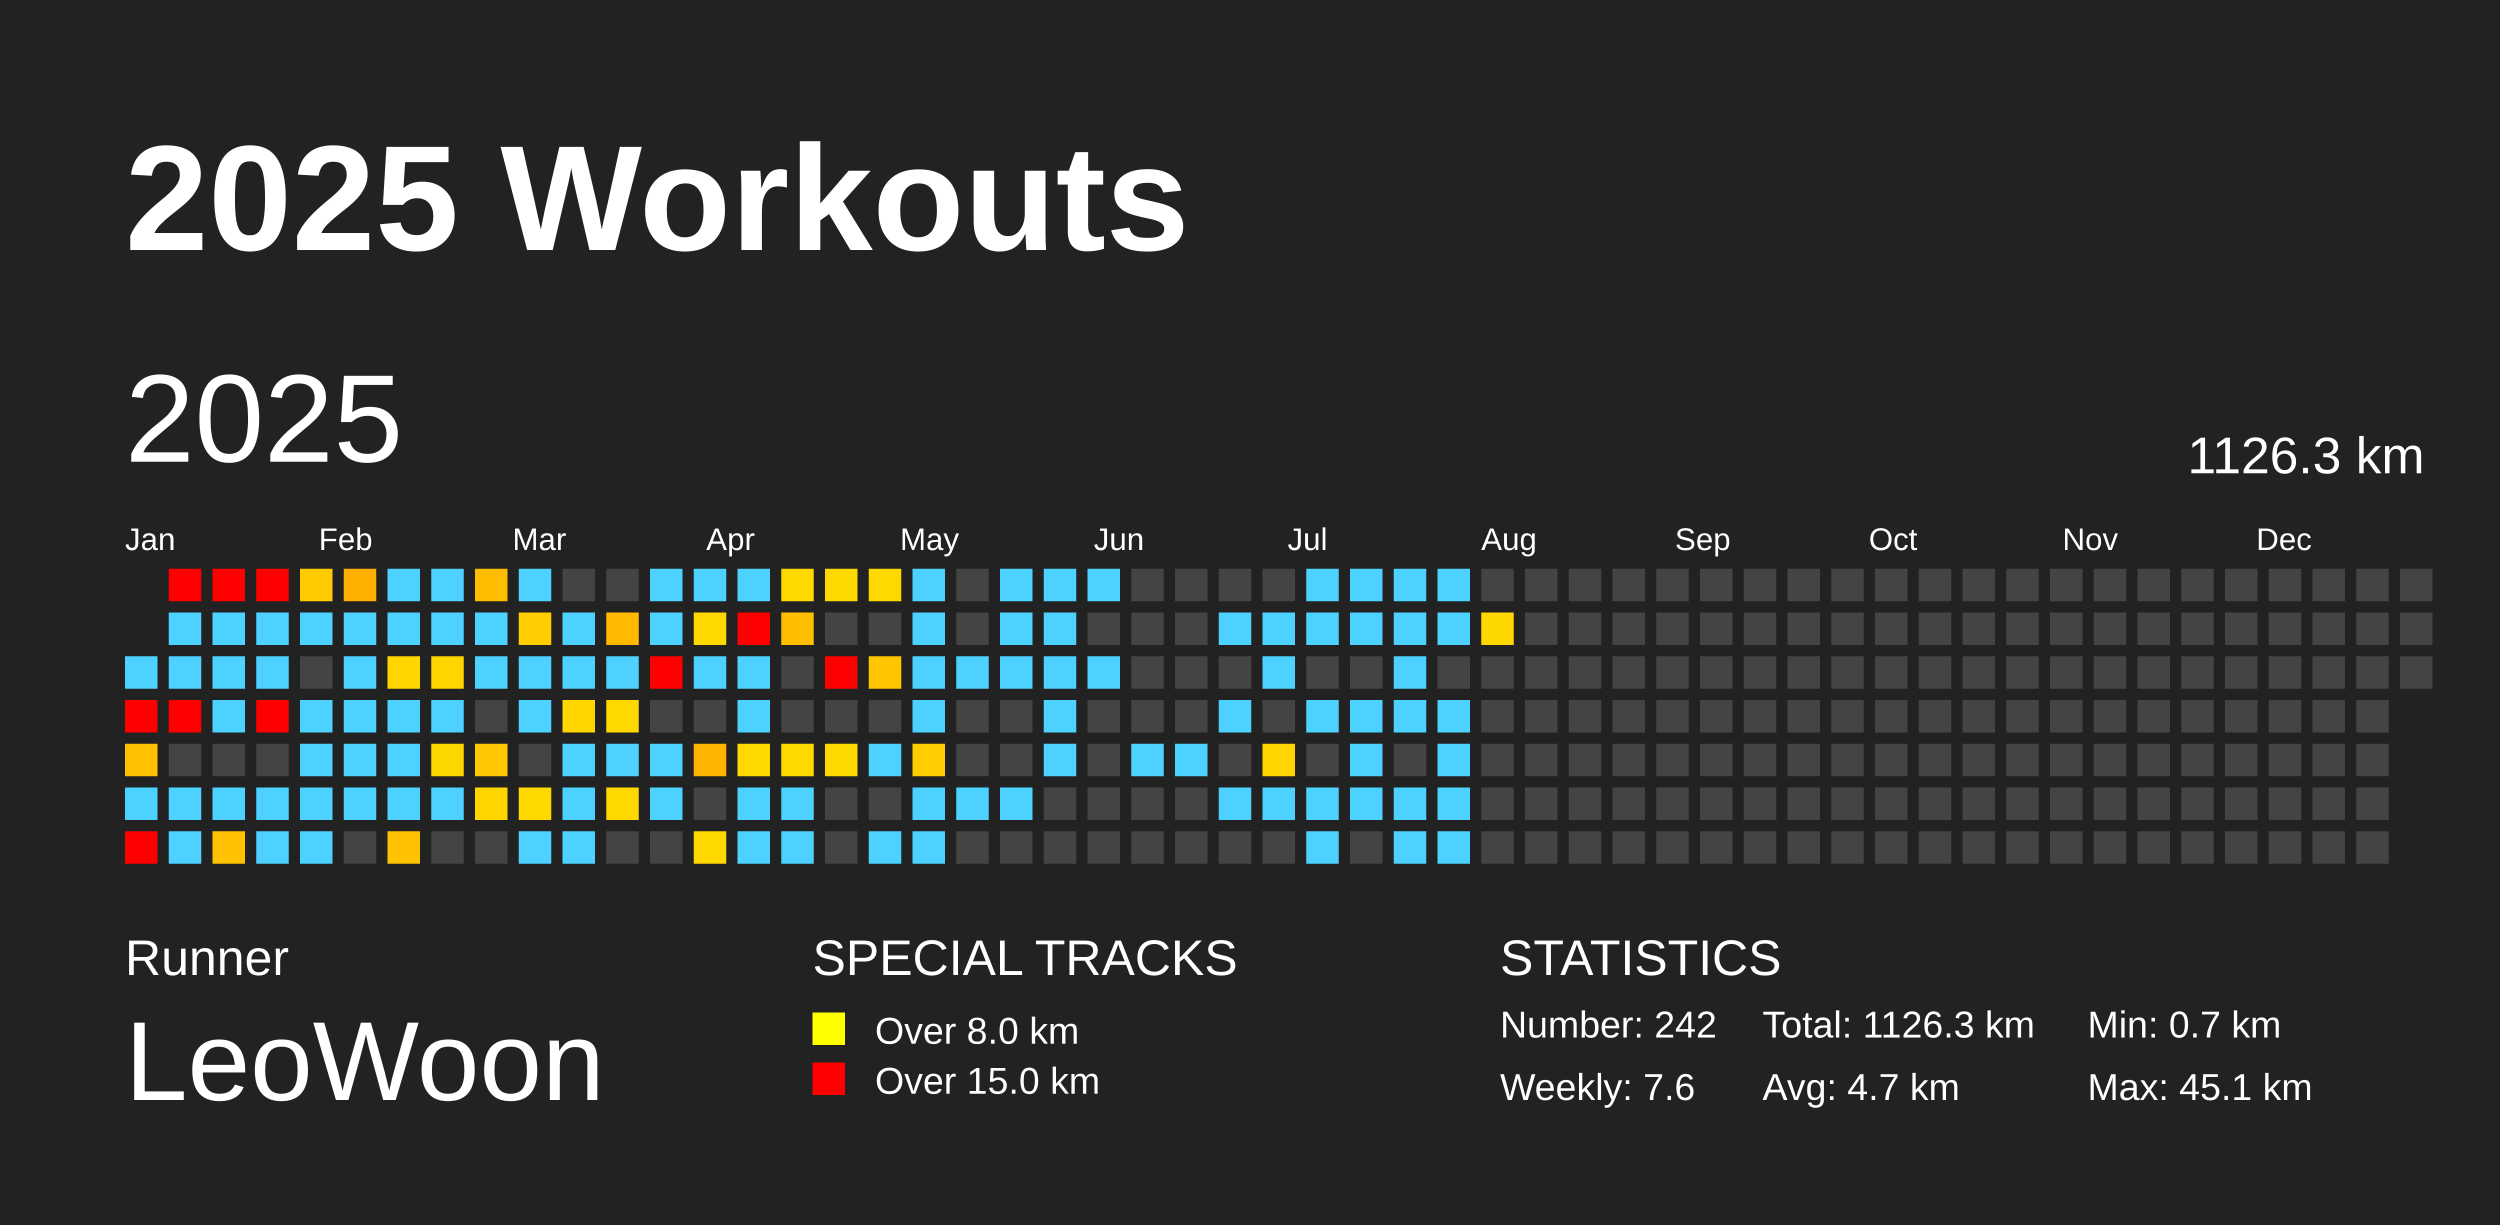
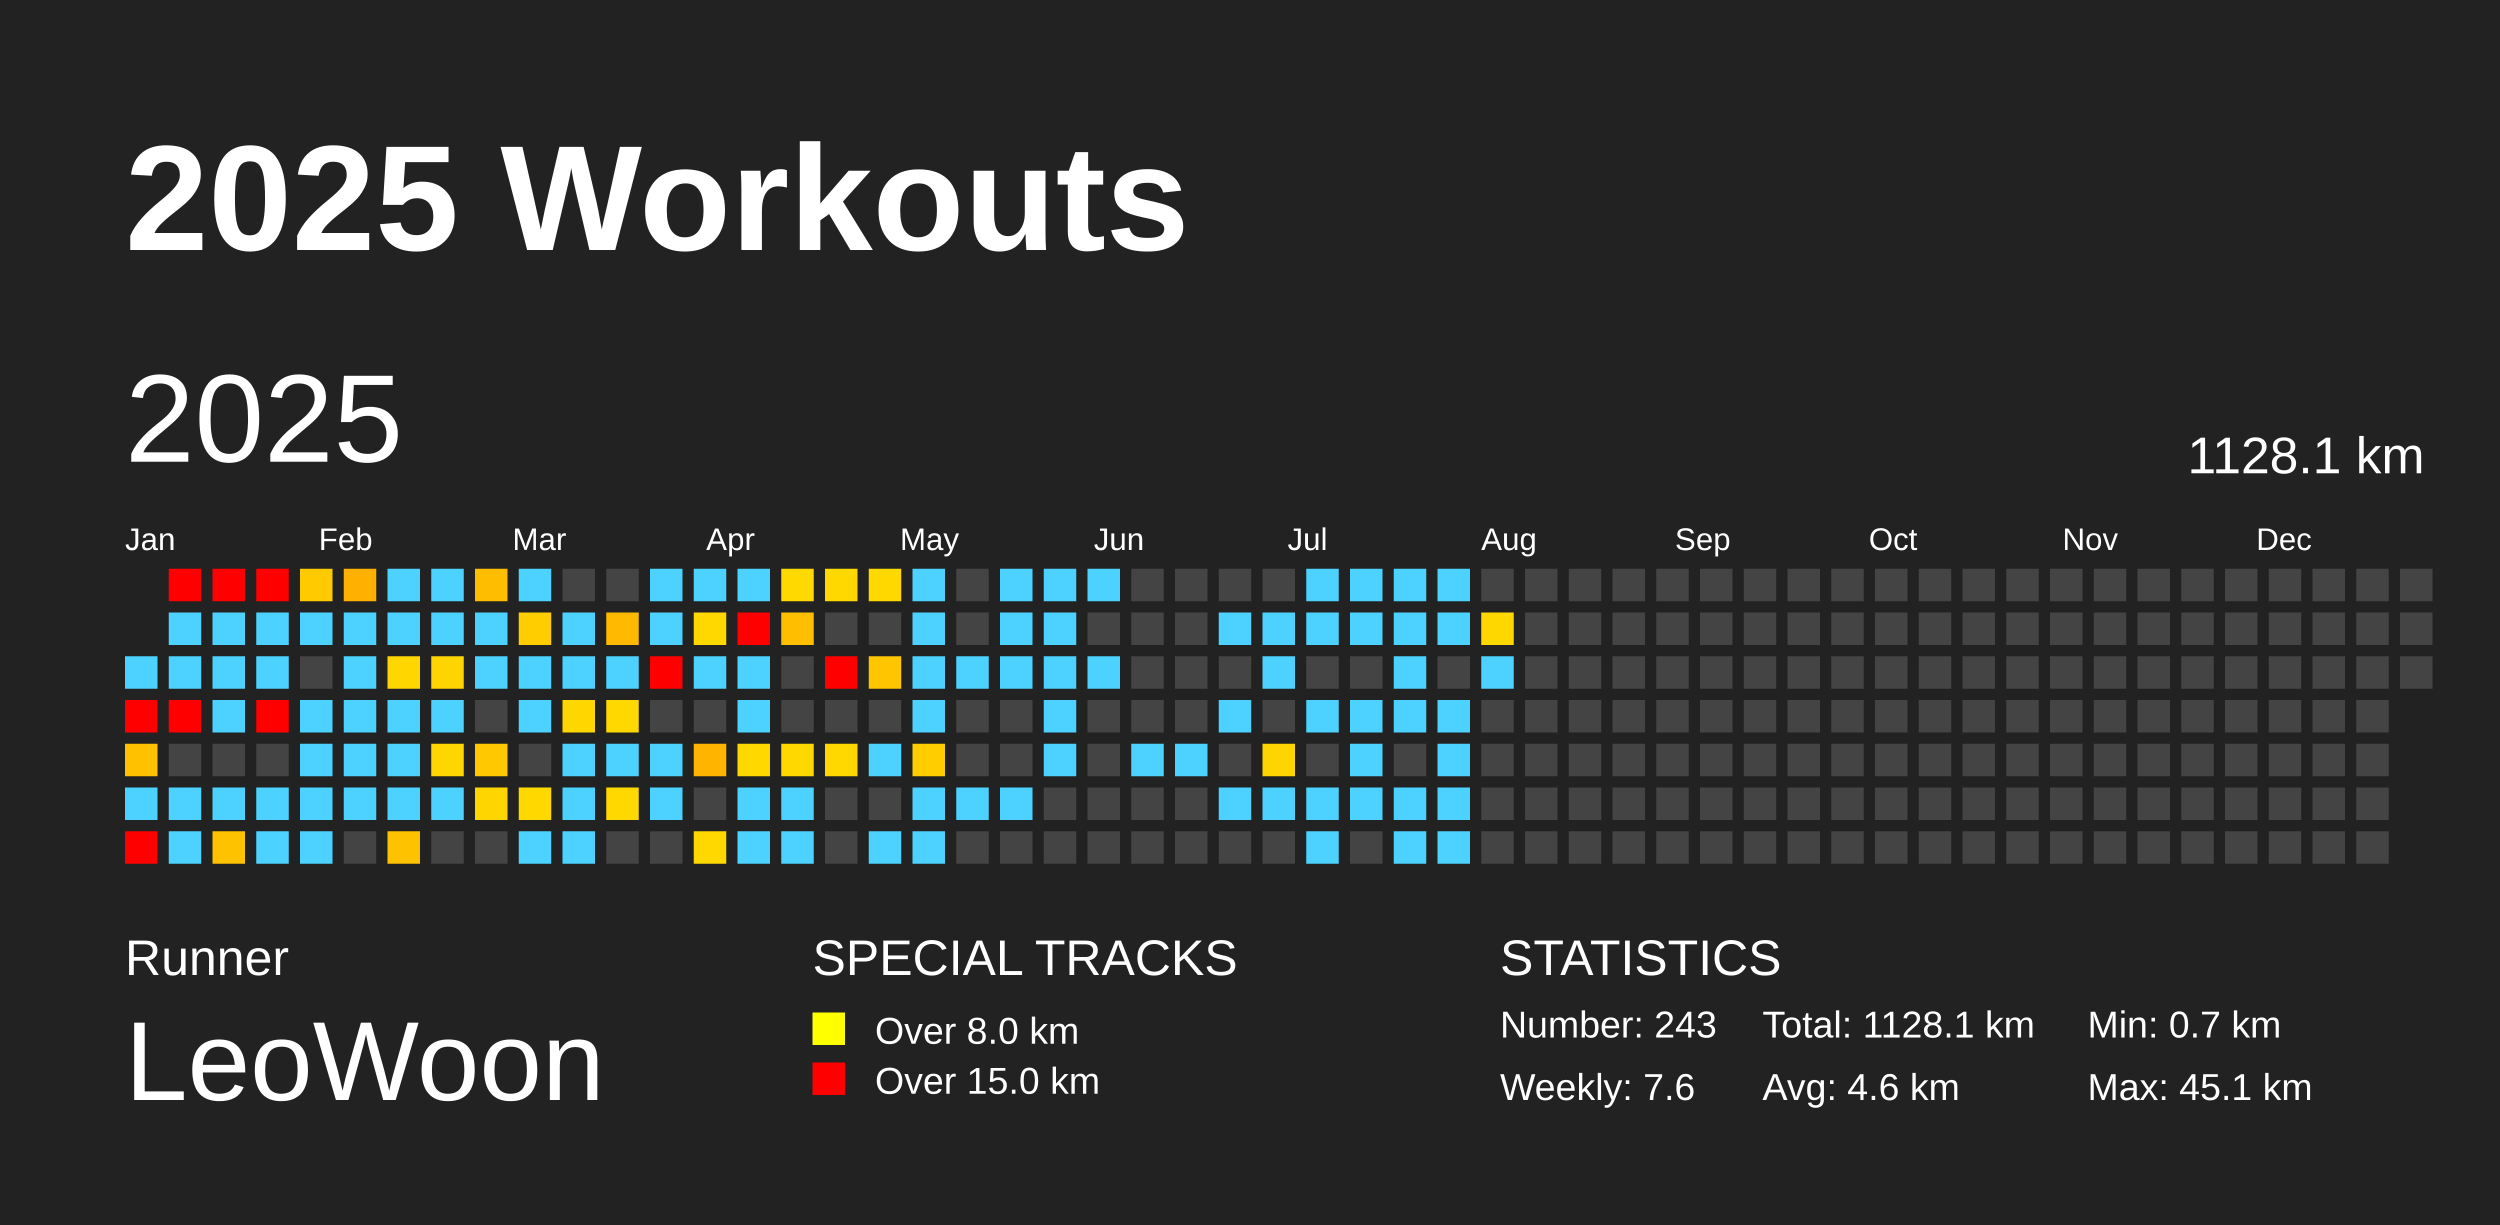
<svg xmlns="http://www.w3.org/2000/svg" baseProfile="full" height="98mm" version="1.1" viewBox="0,0,200,98" width="200mm">
  <defs />
  <rect fill="#222222" height="98" width="200" x="0" y="0" />
  <text fill="#FFFFFF" style="font-size:12px; font-family:Arial; font-weight:bold;" x="10" y="20">2025 Workouts</text>
  <text fill="#FFFFFF" style="font-size:4px; font-family:Arial" x="10" y="78">Runner</text>
  <text fill="#FFFFFF" style="font-size:9px; font-family:Arial" x="10" y="88">LeoWoon</text>
  <text fill="#FFFFFF" style="font-size:4px; font-family:Arial" x="65" y="78">SPECIAL TRACKS</text>
  <rect fill="yellow" height="2.6" width="2.6" x="65" y="81" />
  <text fill="#FFFFFF" style="font-size:3px; font-family:Arial" x="70" y="83.5">Over 8.0 km</text>
  <rect fill="red" height="2.6" width="2.6" x="65" y="85" />
  <text fill="#FFFFFF" style="font-size:3px; font-family:Arial" x="70" y="87.5">Over 15.0 km</text>
  <text fill="#FFFFFF" style="font-size:4px; font-family:Arial" x="120" y="78">STATISTICS</text>
-   <text fill="#FFFFFF" style="font-size:3px; font-family:Arial" x="120" y="83">Number: 242</text>
+   <text fill="#FFFFFF" style="font-size:3px; font-family:Arial" x="120" y="83">Number: 243</text>
  <text fill="#FFFFFF" style="font-size:3px; font-family:Arial" x="120" y="88">Weekly: 7.6</text>
-   <text fill="#FFFFFF" style="font-size:3px; font-family:Arial" x="141" y="83">Total: 1126.3 km</text>
-   <text fill="#FFFFFF" style="font-size:3px; font-family:Arial" x="141" y="88">Avg: 4.7 km</text>
+   <text fill="#FFFFFF" style="font-size:3px; font-family:Arial" x="141" y="83">Total: 1128.1 km</text>
+   <text fill="#FFFFFF" style="font-size:3px; font-family:Arial" x="141" y="88">Avg: 4.6 km</text>
  <text fill="#FFFFFF" style="font-size:3px; font-family:Arial" x="167" y="83">Min: 0.7 km</text>
  <text fill="#FFFFFF" style="font-size:3px; font-family:Arial" x="167" y="88">Max: 45.1 km</text>
  <text dominant-baseline="hanging" fill="#FFFFFF" style="font-size:10.0px; font-family:Arial;" x="10" y="30">2025</text>
-   <text dominant-baseline="hanging" fill="#FFFFFF" style="font-size:4.125px; font-family:Arial;" x="175" y="35">1126.3 km</text>
+   <text dominant-baseline="hanging" fill="#FFFFFF" style="font-size:4.125px; font-family:Arial;" x="175" y="35">1128.1 km</text>
  <text fill="#FFFFFF" style="font-size:2.5px; font-family:Arial" x="10.0" y="44">Jan</text>
  <text fill="#FFFFFF" style="font-size:2.5px; font-family:Arial" x="25.5" y="44">Feb</text>
  <text fill="#FFFFFF" style="font-size:2.5px; font-family:Arial" x="41.0" y="44">Mar</text>
  <text fill="#FFFFFF" style="font-size:2.5px; font-family:Arial" x="56.5" y="44">Apr</text>
  <text fill="#FFFFFF" style="font-size:2.5px; font-family:Arial" x="72.0" y="44">May</text>
  <text fill="#FFFFFF" style="font-size:2.5px; font-family:Arial" x="87.5" y="44">Jun</text>
  <text fill="#FFFFFF" style="font-size:2.5px; font-family:Arial" x="103.0" y="44">Jul</text>
  <text fill="#FFFFFF" style="font-size:2.5px; font-family:Arial" x="118.5" y="44">Aug</text>
  <text fill="#FFFFFF" style="font-size:2.5px; font-family:Arial" x="134.0" y="44">Sep</text>
  <text fill="#FFFFFF" style="font-size:2.5px; font-family:Arial" x="149.5" y="44">Oct</text>
  <text fill="#FFFFFF" style="font-size:2.5px; font-family:Arial" x="165.0" y="44">Nov</text>
  <text fill="#FFFFFF" style="font-size:2.5px; font-family:Arial" x="180.5" y="44">Dec</text>
  <rect fill="#4dd2ff" height="2.6" width="2.6" x="10.0" y="52.5" />
  <rect fill="red" height="2.6" width="2.6" x="10.0" y="56.0" />
  <rect fill="#ffc100" height="2.6" width="2.6" x="10.0" y="59.5" />
  <rect fill="#4dd2ff" height="2.6" width="2.6" x="10.0" y="63.0" />
  <rect fill="red" height="2.6" width="2.6" x="10.0" y="66.5" />
  <rect fill="red" height="2.6" width="2.6" x="13.5" y="45.5" />
  <rect fill="#4dd2ff" height="2.6" width="2.6" x="13.5" y="49.0" />
  <rect fill="#4dd2ff" height="2.6" width="2.6" x="13.5" y="52.5" />
  <rect fill="red" height="2.6" width="2.6" x="13.5" y="56.0" />
  <rect fill="#444444" height="2.6" width="2.6" x="13.5" y="59.5" />
  <rect fill="#4dd2ff" height="2.6" width="2.6" x="13.5" y="63.0" />
  <rect fill="#4dd2ff" height="2.6" width="2.6" x="13.5" y="66.5" />
  <rect fill="red" height="2.6" width="2.6" x="17.0" y="45.5" />
  <rect fill="#4dd2ff" height="2.6" width="2.6" x="17.0" y="49.0" />
  <rect fill="#4dd2ff" height="2.6" width="2.6" x="17.0" y="52.5" />
  <rect fill="#4dd2ff" height="2.6" width="2.6" x="17.0" y="56.0" />
  <rect fill="#444444" height="2.6" width="2.6" x="17.0" y="59.5" />
  <rect fill="#4dd2ff" height="2.6" width="2.6" x="17.0" y="63.0" />
  <rect fill="#ffc200" height="2.6" width="2.6" x="17.0" y="66.5" />
  <rect fill="red" height="2.6" width="2.6" x="20.5" y="45.5" />
  <rect fill="#4dd2ff" height="2.6" width="2.6" x="20.5" y="49.0" />
  <rect fill="#4dd2ff" height="2.6" width="2.6" x="20.5" y="52.5" />
  <rect fill="red" height="2.6" width="2.6" x="20.5" y="56.0" />
  <rect fill="#444444" height="2.6" width="2.6" x="20.5" y="59.5" />
  <rect fill="#4dd2ff" height="2.6" width="2.6" x="20.5" y="63.0" />
  <rect fill="#4dd2ff" height="2.6" width="2.6" x="20.5" y="66.5" />
  <rect fill="#ffca00" height="2.6" width="2.6" x="24.0" y="45.5" />
  <rect fill="#4dd2ff" height="2.6" width="2.6" x="24.0" y="49.0" />
  <rect fill="#444444" height="2.6" width="2.6" x="24.0" y="52.5" />
  <rect fill="#4dd2ff" height="2.6" width="2.6" x="24.0" y="56.0" />
  <rect fill="#4dd2ff" height="2.6" width="2.6" x="24.0" y="59.5" />
  <rect fill="#4dd2ff" height="2.6" width="2.6" x="24.0" y="63.0" />
  <rect fill="#4dd2ff" height="2.6" width="2.6" x="24.0" y="66.5" />
  <rect fill="#ffb000" height="2.6" width="2.6" x="27.5" y="45.5" />
  <rect fill="#4dd2ff" height="2.6" width="2.6" x="27.5" y="49.0" />
  <rect fill="#4dd2ff" height="2.6" width="2.6" x="27.5" y="52.5" />
  <rect fill="#4dd2ff" height="2.6" width="2.6" x="27.5" y="56.0" />
  <rect fill="#4dd2ff" height="2.6" width="2.6" x="27.5" y="59.5" />
  <rect fill="#4dd2ff" height="2.6" width="2.6" x="27.5" y="63.0" />
  <rect fill="#444444" height="2.6" width="2.6" x="27.5" y="66.5" />
  <rect fill="#4dd2ff" height="2.6" width="2.6" x="31.0" y="45.5" />
  <rect fill="#4dd2ff" height="2.6" width="2.6" x="31.0" y="49.0" />
  <rect fill="#ffd600" height="2.6" width="2.6" x="31.0" y="52.5" />
  <rect fill="#4dd2ff" height="2.6" width="2.6" x="31.0" y="56.0" />
  <rect fill="#4dd2ff" height="2.6" width="2.6" x="31.0" y="59.5" />
  <rect fill="#4dd2ff" height="2.6" width="2.6" x="31.0" y="63.0" />
  <rect fill="#ffc200" height="2.6" width="2.6" x="31.0" y="66.5" />
  <rect fill="#4dd2ff" height="2.6" width="2.6" x="34.5" y="45.5" />
  <rect fill="#4dd2ff" height="2.6" width="2.6" x="34.5" y="49.0" />
  <rect fill="#ffd500" height="2.6" width="2.6" x="34.5" y="52.5" />
  <rect fill="#4dd2ff" height="2.6" width="2.6" x="34.5" y="56.0" />
  <rect fill="#ffd700" height="2.6" width="2.6" x="34.5" y="59.5" />
  <rect fill="#4dd2ff" height="2.6" width="2.6" x="34.5" y="63.0" />
  <rect fill="#444444" height="2.6" width="2.6" x="34.5" y="66.5" />
  <rect fill="#ffbd00" height="2.6" width="2.6" x="38.0" y="45.5" />
  <rect fill="#4dd2ff" height="2.6" width="2.6" x="38.0" y="49.0" />
  <rect fill="#4dd2ff" height="2.6" width="2.6" x="38.0" y="52.5" />
  <rect fill="#444444" height="2.6" width="2.6" x="38.0" y="56.0" />
  <rect fill="#ffc800" height="2.6" width="2.6" x="38.0" y="59.5" />
  <rect fill="#ffd500" height="2.6" width="2.6" x="38.0" y="63.0" />
  <rect fill="#444444" height="2.6" width="2.6" x="38.0" y="66.5" />
  <rect fill="#4dd2ff" height="2.6" width="2.6" x="41.5" y="45.5" />
  <rect fill="#ffcd00" height="2.6" width="2.6" x="41.5" y="49.0" />
  <rect fill="#4dd2ff" height="2.6" width="2.6" x="41.5" y="52.5" />
  <rect fill="#4dd2ff" height="2.6" width="2.6" x="41.5" y="56.0" />
  <rect fill="#444444" height="2.6" width="2.6" x="41.5" y="59.5" />
  <rect fill="#ffd800" height="2.6" width="2.6" x="41.5" y="63.0" />
  <rect fill="#4dd2ff" height="2.6" width="2.6" x="41.5" y="66.5" />
  <rect fill="#444444" height="2.6" width="2.6" x="45.0" y="45.5" />
  <rect fill="#4dd2ff" height="2.6" width="2.6" x="45.0" y="49.0" />
  <rect fill="#4dd2ff" height="2.6" width="2.6" x="45.0" y="52.5" />
  <rect fill="#ffd600" height="2.6" width="2.6" x="45.0" y="56.0" />
  <rect fill="#4dd2ff" height="2.6" width="2.6" x="45.0" y="59.5" />
  <rect fill="#4dd2ff" height="2.6" width="2.6" x="45.0" y="63.0" />
  <rect fill="#4dd2ff" height="2.6" width="2.6" x="45.0" y="66.5" />
  <rect fill="#444444" height="2.6" width="2.6" x="48.5" y="45.5" />
  <rect fill="#ffba00" height="2.6" width="2.6" x="48.5" y="49.0" />
  <rect fill="#4dd2ff" height="2.6" width="2.6" x="48.5" y="52.5" />
  <rect fill="#ffd800" height="2.6" width="2.6" x="48.5" y="56.0" />
  <rect fill="#4dd2ff" height="2.6" width="2.6" x="48.5" y="59.5" />
  <rect fill="#ffd800" height="2.6" width="2.6" x="48.5" y="63.0" />
  <rect fill="#444444" height="2.6" width="2.6" x="48.5" y="66.5" />
  <rect fill="#4dd2ff" height="2.6" width="2.6" x="52.0" y="45.5" />
  <rect fill="#4dd2ff" height="2.6" width="2.6" x="52.0" y="49.0" />
  <rect fill="red" height="2.6" width="2.6" x="52.0" y="52.5" />
  <rect fill="#444444" height="2.6" width="2.6" x="52.0" y="56.0" />
  <rect fill="#4dd2ff" height="2.6" width="2.6" x="52.0" y="59.5" />
  <rect fill="#4dd2ff" height="2.6" width="2.6" x="52.0" y="63.0" />
  <rect fill="#444444" height="2.6" width="2.6" x="52.0" y="66.5" />
  <rect fill="#4dd2ff" height="2.6" width="2.6" x="55.5" y="45.5" />
  <rect fill="#ffd800" height="2.6" width="2.6" x="55.5" y="49.0" />
  <rect fill="#4dd2ff" height="2.6" width="2.6" x="55.5" y="52.5" />
  <rect fill="#444444" height="2.6" width="2.6" x="55.5" y="56.0" />
  <rect fill="#ffb400" height="2.6" width="2.6" x="55.5" y="59.5" />
  <rect fill="#444444" height="2.6" width="2.6" x="55.5" y="63.0" />
  <rect fill="#ffd800" height="2.6" width="2.6" x="55.5" y="66.5" />
  <rect fill="#4dd2ff" height="2.6" width="2.6" x="59.0" y="45.5" />
  <rect fill="red" height="2.6" width="2.6" x="59.0" y="49.0" />
  <rect fill="#4dd2ff" height="2.6" width="2.6" x="59.0" y="52.5" />
  <rect fill="#4dd2ff" height="2.6" width="2.6" x="59.0" y="56.0" />
  <rect fill="#ffd800" height="2.6" width="2.6" x="59.0" y="59.5" />
  <rect fill="#4dd2ff" height="2.6" width="2.6" x="59.0" y="63.0" />
  <rect fill="#4dd2ff" height="2.6" width="2.6" x="59.0" y="66.5" />
  <rect fill="#ffd900" height="2.6" width="2.6" x="62.5" y="45.5" />
  <rect fill="#ffbf00" height="2.6" width="2.6" x="62.5" y="49.0" />
  <rect fill="#444444" height="2.6" width="2.6" x="62.5" y="52.5" />
  <rect fill="#444444" height="2.6" width="2.6" x="62.5" y="56.0" />
  <rect fill="#ffd800" height="2.6" width="2.6" x="62.5" y="59.5" />
  <rect fill="#4dd2ff" height="2.6" width="2.6" x="62.5" y="63.0" />
  <rect fill="#4dd2ff" height="2.6" width="2.6" x="62.5" y="66.5" />
  <rect fill="#ffd800" height="2.6" width="2.6" x="66.0" y="45.5" />
  <rect fill="#444444" height="2.6" width="2.6" x="66.0" y="49.0" />
  <rect fill="red" height="2.6" width="2.6" x="66.0" y="52.5" />
  <rect fill="#444444" height="2.6" width="2.6" x="66.0" y="56.0" />
  <rect fill="#ffd800" height="2.6" width="2.6" x="66.0" y="59.5" />
  <rect fill="#444444" height="2.6" width="2.6" x="66.0" y="63.0" />
  <rect fill="#444444" height="2.6" width="2.6" x="66.0" y="66.5" />
  <rect fill="#ffd800" height="2.6" width="2.6" x="69.5" y="45.5" />
  <rect fill="#444444" height="2.6" width="2.6" x="69.5" y="49.0" />
  <rect fill="#ffc600" height="2.6" width="2.6" x="69.5" y="52.5" />
  <rect fill="#444444" height="2.6" width="2.6" x="69.5" y="56.0" />
  <rect fill="#4dd2ff" height="2.6" width="2.6" x="69.5" y="59.5" />
  <rect fill="#444444" height="2.6" width="2.6" x="69.5" y="63.0" />
  <rect fill="#4dd2ff" height="2.6" width="2.6" x="69.5" y="66.5" />
  <rect fill="#4dd2ff" height="2.6" width="2.6" x="73.0" y="45.5" />
  <rect fill="#4dd2ff" height="2.6" width="2.6" x="73.0" y="49.0" />
  <rect fill="#4dd2ff" height="2.6" width="2.6" x="73.0" y="52.5" />
  <rect fill="#4dd2ff" height="2.6" width="2.6" x="73.0" y="56.0" />
  <rect fill="#ffcd00" height="2.6" width="2.6" x="73.0" y="59.5" />
  <rect fill="#4dd2ff" height="2.6" width="2.6" x="73.0" y="63.0" />
  <rect fill="#4dd2ff" height="2.6" width="2.6" x="73.0" y="66.5" />
  <rect fill="#444444" height="2.6" width="2.6" x="76.5" y="45.5" />
  <rect fill="#444444" height="2.6" width="2.6" x="76.5" y="49.0" />
  <rect fill="#4dd2ff" height="2.6" width="2.6" x="76.5" y="52.5" />
  <rect fill="#444444" height="2.6" width="2.6" x="76.5" y="56.0" />
  <rect fill="#444444" height="2.6" width="2.6" x="76.5" y="59.5" />
  <rect fill="#4dd2ff" height="2.6" width="2.6" x="76.5" y="63.0" />
  <rect fill="#444444" height="2.6" width="2.6" x="76.5" y="66.5" />
  <rect fill="#4dd2ff" height="2.6" width="2.6" x="80.0" y="45.5" />
  <rect fill="#4dd2ff" height="2.6" width="2.6" x="80.0" y="49.0" />
  <rect fill="#4dd2ff" height="2.6" width="2.6" x="80.0" y="52.5" />
  <rect fill="#444444" height="2.6" width="2.6" x="80.0" y="56.0" />
  <rect fill="#444444" height="2.6" width="2.6" x="80.0" y="59.5" />
  <rect fill="#4dd2ff" height="2.6" width="2.6" x="80.0" y="63.0" />
  <rect fill="#444444" height="2.6" width="2.6" x="80.0" y="66.5" />
  <rect fill="#4dd2ff" height="2.6" width="2.6" x="83.5" y="45.5" />
  <rect fill="#4dd2ff" height="2.6" width="2.6" x="83.5" y="49.0" />
  <rect fill="#4dd2ff" height="2.6" width="2.6" x="83.5" y="52.5" />
  <rect fill="#4dd2ff" height="2.6" width="2.6" x="83.5" y="56.0" />
  <rect fill="#4dd2ff" height="2.6" width="2.6" x="83.5" y="59.5" />
  <rect fill="#444444" height="2.6" width="2.6" x="83.5" y="63.0" />
  <rect fill="#444444" height="2.6" width="2.6" x="83.5" y="66.5" />
  <rect fill="#4dd2ff" height="2.6" width="2.6" x="87.0" y="45.5" />
  <rect fill="#444444" height="2.6" width="2.6" x="87.0" y="49.0" />
  <rect fill="#4dd2ff" height="2.6" width="2.6" x="87.0" y="52.5" />
  <rect fill="#444444" height="2.6" width="2.6" x="87.0" y="56.0" />
  <rect fill="#444444" height="2.6" width="2.6" x="87.0" y="59.5" />
  <rect fill="#444444" height="2.6" width="2.6" x="87.0" y="63.0" />
  <rect fill="#444444" height="2.6" width="2.6" x="87.0" y="66.5" />
  <rect fill="#444444" height="2.6" width="2.6" x="90.5" y="45.5" />
  <rect fill="#444444" height="2.6" width="2.6" x="90.5" y="49.0" />
  <rect fill="#444444" height="2.6" width="2.6" x="90.5" y="52.5" />
  <rect fill="#444444" height="2.6" width="2.6" x="90.5" y="56.0" />
  <rect fill="#4dd2ff" height="2.6" width="2.6" x="90.5" y="59.5" />
  <rect fill="#444444" height="2.6" width="2.6" x="90.5" y="63.0" />
  <rect fill="#444444" height="2.6" width="2.6" x="90.5" y="66.5" />
  <rect fill="#444444" height="2.6" width="2.6" x="94.0" y="45.5" />
  <rect fill="#444444" height="2.6" width="2.6" x="94.0" y="49.0" />
  <rect fill="#444444" height="2.6" width="2.6" x="94.0" y="52.5" />
  <rect fill="#444444" height="2.6" width="2.6" x="94.0" y="56.0" />
  <rect fill="#4dd2ff" height="2.6" width="2.6" x="94.0" y="59.5" />
  <rect fill="#444444" height="2.6" width="2.6" x="94.0" y="63.0" />
  <rect fill="#444444" height="2.6" width="2.6" x="94.0" y="66.5" />
  <rect fill="#444444" height="2.6" width="2.6" x="97.5" y="45.5" />
  <rect fill="#4dd2ff" height="2.6" width="2.6" x="97.5" y="49.0" />
  <rect fill="#444444" height="2.6" width="2.6" x="97.5" y="52.5" />
  <rect fill="#4dd2ff" height="2.6" width="2.6" x="97.5" y="56.0" />
  <rect fill="#444444" height="2.6" width="2.6" x="97.5" y="59.5" />
  <rect fill="#4dd2ff" height="2.6" width="2.6" x="97.5" y="63.0" />
  <rect fill="#444444" height="2.6" width="2.6" x="97.5" y="66.5" />
  <rect fill="#444444" height="2.6" width="2.6" x="101.0" y="45.5" />
  <rect fill="#4dd2ff" height="2.6" width="2.6" x="101.0" y="49.0" />
  <rect fill="#4dd2ff" height="2.6" width="2.6" x="101.0" y="52.5" />
  <rect fill="#444444" height="2.6" width="2.6" x="101.0" y="56.0" />
  <rect fill="#ffd500" height="2.6" width="2.6" x="101.0" y="59.5" />
  <rect fill="#4dd2ff" height="2.6" width="2.6" x="101.0" y="63.0" />
  <rect fill="#444444" height="2.6" width="2.6" x="101.0" y="66.5" />
  <rect fill="#4dd2ff" height="2.6" width="2.6" x="104.5" y="45.5" />
  <rect fill="#4dd2ff" height="2.6" width="2.6" x="104.5" y="49.0" />
  <rect fill="#444444" height="2.6" width="2.6" x="104.5" y="52.5" />
  <rect fill="#4dd2ff" height="2.6" width="2.6" x="104.5" y="56.0" />
  <rect fill="#444444" height="2.6" width="2.6" x="104.5" y="59.5" />
  <rect fill="#4dd2ff" height="2.6" width="2.6" x="104.5" y="63.0" />
  <rect fill="#4dd2ff" height="2.6" width="2.6" x="104.5" y="66.5" />
  <rect fill="#4dd2ff" height="2.6" width="2.6" x="108.0" y="45.5" />
  <rect fill="#4dd2ff" height="2.6" width="2.6" x="108.0" y="49.0" />
  <rect fill="#444444" height="2.6" width="2.6" x="108.0" y="52.5" />
  <rect fill="#4dd2ff" height="2.6" width="2.6" x="108.0" y="56.0" />
  <rect fill="#4dd2ff" height="2.6" width="2.6" x="108.0" y="59.5" />
  <rect fill="#4dd2ff" height="2.6" width="2.6" x="108.0" y="63.0" />
  <rect fill="#444444" height="2.6" width="2.6" x="108.0" y="66.5" />
  <rect fill="#4dd2ff" height="2.6" width="2.6" x="111.5" y="45.5" />
  <rect fill="#4dd2ff" height="2.6" width="2.6" x="111.5" y="49.0" />
  <rect fill="#4dd2ff" height="2.6" width="2.6" x="111.5" y="52.5" />
  <rect fill="#4dd2ff" height="2.6" width="2.6" x="111.5" y="56.0" />
  <rect fill="#444444" height="2.6" width="2.6" x="111.5" y="59.5" />
  <rect fill="#4dd2ff" height="2.6" width="2.6" x="111.5" y="63.0" />
  <rect fill="#4dd2ff" height="2.6" width="2.6" x="111.5" y="66.5" />
  <rect fill="#4dd2ff" height="2.6" width="2.6" x="115.0" y="45.5" />
  <rect fill="#4dd2ff" height="2.6" width="2.6" x="115.0" y="49.0" />
  <rect fill="#444444" height="2.6" width="2.6" x="115.0" y="52.5" />
  <rect fill="#4dd2ff" height="2.6" width="2.6" x="115.0" y="56.0" />
  <rect fill="#4dd2ff" height="2.6" width="2.6" x="115.0" y="59.5" />
  <rect fill="#4dd2ff" height="2.6" width="2.6" x="115.0" y="63.0" />
  <rect fill="#4dd2ff" height="2.6" width="2.6" x="115.0" y="66.5" />
  <rect fill="#444444" height="2.6" width="2.6" x="118.5" y="45.5" />
  <rect fill="#ffd700" height="2.6" width="2.6" x="118.5" y="49.0" />
-   <rect fill="#444444" height="2.6" width="2.6" x="118.5" y="52.5" />
+   <rect fill="#4dd2ff" height="2.6" width="2.6" x="118.5" y="52.5" />
  <rect fill="#444444" height="2.6" width="2.6" x="118.5" y="56.0" />
  <rect fill="#444444" height="2.6" width="2.6" x="118.5" y="59.5" />
  <rect fill="#444444" height="2.6" width="2.6" x="118.5" y="63.0" />
  <rect fill="#444444" height="2.6" width="2.6" x="118.5" y="66.5" />
  <rect fill="#444444" height="2.6" width="2.6" x="122.0" y="45.5" />
  <rect fill="#444444" height="2.6" width="2.6" x="122.0" y="49.0" />
  <rect fill="#444444" height="2.6" width="2.6" x="122.0" y="52.5" />
  <rect fill="#444444" height="2.6" width="2.6" x="122.0" y="56.0" />
  <rect fill="#444444" height="2.6" width="2.6" x="122.0" y="59.5" />
  <rect fill="#444444" height="2.6" width="2.6" x="122.0" y="63.0" />
  <rect fill="#444444" height="2.6" width="2.6" x="122.0" y="66.5" />
  <rect fill="#444444" height="2.6" width="2.6" x="125.5" y="45.5" />
  <rect fill="#444444" height="2.6" width="2.6" x="125.5" y="49.0" />
  <rect fill="#444444" height="2.6" width="2.6" x="125.5" y="52.5" />
  <rect fill="#444444" height="2.6" width="2.6" x="125.5" y="56.0" />
  <rect fill="#444444" height="2.6" width="2.6" x="125.5" y="59.5" />
  <rect fill="#444444" height="2.6" width="2.6" x="125.5" y="63.0" />
  <rect fill="#444444" height="2.6" width="2.6" x="125.5" y="66.5" />
  <rect fill="#444444" height="2.6" width="2.6" x="129.0" y="45.5" />
  <rect fill="#444444" height="2.6" width="2.6" x="129.0" y="49.0" />
  <rect fill="#444444" height="2.6" width="2.6" x="129.0" y="52.5" />
  <rect fill="#444444" height="2.6" width="2.6" x="129.0" y="56.0" />
  <rect fill="#444444" height="2.6" width="2.6" x="129.0" y="59.5" />
  <rect fill="#444444" height="2.6" width="2.6" x="129.0" y="63.0" />
  <rect fill="#444444" height="2.6" width="2.6" x="129.0" y="66.5" />
  <rect fill="#444444" height="2.6" width="2.6" x="132.5" y="45.5" />
  <rect fill="#444444" height="2.6" width="2.6" x="132.5" y="49.0" />
  <rect fill="#444444" height="2.6" width="2.6" x="132.5" y="52.5" />
  <rect fill="#444444" height="2.6" width="2.6" x="132.5" y="56.0" />
  <rect fill="#444444" height="2.6" width="2.6" x="132.5" y="59.5" />
  <rect fill="#444444" height="2.6" width="2.6" x="132.5" y="63.0" />
  <rect fill="#444444" height="2.6" width="2.6" x="132.5" y="66.5" />
  <rect fill="#444444" height="2.6" width="2.6" x="136.0" y="45.5" />
  <rect fill="#444444" height="2.6" width="2.6" x="136.0" y="49.0" />
  <rect fill="#444444" height="2.6" width="2.6" x="136.0" y="52.5" />
  <rect fill="#444444" height="2.6" width="2.6" x="136.0" y="56.0" />
  <rect fill="#444444" height="2.6" width="2.6" x="136.0" y="59.5" />
  <rect fill="#444444" height="2.6" width="2.6" x="136.0" y="63.0" />
  <rect fill="#444444" height="2.6" width="2.6" x="136.0" y="66.5" />
  <rect fill="#444444" height="2.6" width="2.6" x="139.5" y="45.5" />
  <rect fill="#444444" height="2.6" width="2.6" x="139.5" y="49.0" />
  <rect fill="#444444" height="2.6" width="2.6" x="139.5" y="52.5" />
  <rect fill="#444444" height="2.6" width="2.6" x="139.5" y="56.0" />
  <rect fill="#444444" height="2.6" width="2.6" x="139.5" y="59.5" />
  <rect fill="#444444" height="2.6" width="2.6" x="139.5" y="63.0" />
  <rect fill="#444444" height="2.6" width="2.6" x="139.5" y="66.5" />
  <rect fill="#444444" height="2.6" width="2.6" x="143.0" y="45.5" />
  <rect fill="#444444" height="2.6" width="2.6" x="143.0" y="49.0" />
  <rect fill="#444444" height="2.6" width="2.6" x="143.0" y="52.5" />
  <rect fill="#444444" height="2.6" width="2.6" x="143.0" y="56.0" />
  <rect fill="#444444" height="2.6" width="2.6" x="143.0" y="59.5" />
  <rect fill="#444444" height="2.6" width="2.6" x="143.0" y="63.0" />
  <rect fill="#444444" height="2.6" width="2.6" x="143.0" y="66.5" />
  <rect fill="#444444" height="2.6" width="2.6" x="146.5" y="45.5" />
  <rect fill="#444444" height="2.6" width="2.6" x="146.5" y="49.0" />
  <rect fill="#444444" height="2.6" width="2.6" x="146.5" y="52.5" />
  <rect fill="#444444" height="2.6" width="2.6" x="146.5" y="56.0" />
  <rect fill="#444444" height="2.6" width="2.6" x="146.5" y="59.5" />
  <rect fill="#444444" height="2.6" width="2.6" x="146.5" y="63.0" />
  <rect fill="#444444" height="2.6" width="2.6" x="146.5" y="66.5" />
  <rect fill="#444444" height="2.6" width="2.6" x="150.0" y="45.5" />
  <rect fill="#444444" height="2.6" width="2.6" x="150.0" y="49.0" />
  <rect fill="#444444" height="2.6" width="2.6" x="150.0" y="52.5" />
  <rect fill="#444444" height="2.6" width="2.6" x="150.0" y="56.0" />
  <rect fill="#444444" height="2.6" width="2.6" x="150.0" y="59.5" />
  <rect fill="#444444" height="2.6" width="2.6" x="150.0" y="63.0" />
  <rect fill="#444444" height="2.6" width="2.6" x="150.0" y="66.5" />
  <rect fill="#444444" height="2.6" width="2.6" x="153.5" y="45.5" />
  <rect fill="#444444" height="2.6" width="2.6" x="153.5" y="49.0" />
  <rect fill="#444444" height="2.6" width="2.6" x="153.5" y="52.5" />
  <rect fill="#444444" height="2.6" width="2.6" x="153.5" y="56.0" />
  <rect fill="#444444" height="2.6" width="2.6" x="153.5" y="59.5" />
  <rect fill="#444444" height="2.6" width="2.6" x="153.5" y="63.0" />
  <rect fill="#444444" height="2.6" width="2.6" x="153.5" y="66.5" />
  <rect fill="#444444" height="2.6" width="2.6" x="157.0" y="45.5" />
  <rect fill="#444444" height="2.6" width="2.6" x="157.0" y="49.0" />
  <rect fill="#444444" height="2.6" width="2.6" x="157.0" y="52.5" />
  <rect fill="#444444" height="2.6" width="2.6" x="157.0" y="56.0" />
  <rect fill="#444444" height="2.6" width="2.6" x="157.0" y="59.5" />
  <rect fill="#444444" height="2.6" width="2.6" x="157.0" y="63.0" />
  <rect fill="#444444" height="2.6" width="2.6" x="157.0" y="66.5" />
  <rect fill="#444444" height="2.6" width="2.6" x="160.5" y="45.5" />
  <rect fill="#444444" height="2.6" width="2.6" x="160.5" y="49.0" />
  <rect fill="#444444" height="2.6" width="2.6" x="160.5" y="52.5" />
  <rect fill="#444444" height="2.6" width="2.6" x="160.5" y="56.0" />
  <rect fill="#444444" height="2.6" width="2.6" x="160.5" y="59.5" />
  <rect fill="#444444" height="2.6" width="2.6" x="160.5" y="63.0" />
  <rect fill="#444444" height="2.6" width="2.6" x="160.5" y="66.5" />
  <rect fill="#444444" height="2.6" width="2.6" x="164.0" y="45.5" />
  <rect fill="#444444" height="2.6" width="2.6" x="164.0" y="49.0" />
  <rect fill="#444444" height="2.6" width="2.6" x="164.0" y="52.5" />
  <rect fill="#444444" height="2.6" width="2.6" x="164.0" y="56.0" />
  <rect fill="#444444" height="2.6" width="2.6" x="164.0" y="59.5" />
  <rect fill="#444444" height="2.6" width="2.6" x="164.0" y="63.0" />
  <rect fill="#444444" height="2.6" width="2.6" x="164.0" y="66.5" />
  <rect fill="#444444" height="2.6" width="2.6" x="167.5" y="45.5" />
  <rect fill="#444444" height="2.6" width="2.6" x="167.5" y="49.0" />
  <rect fill="#444444" height="2.6" width="2.6" x="167.5" y="52.5" />
  <rect fill="#444444" height="2.6" width="2.6" x="167.5" y="56.0" />
  <rect fill="#444444" height="2.6" width="2.6" x="167.5" y="59.5" />
  <rect fill="#444444" height="2.6" width="2.6" x="167.5" y="63.0" />
  <rect fill="#444444" height="2.6" width="2.6" x="167.5" y="66.5" />
  <rect fill="#444444" height="2.6" width="2.6" x="171.0" y="45.5" />
  <rect fill="#444444" height="2.6" width="2.6" x="171.0" y="49.0" />
  <rect fill="#444444" height="2.6" width="2.6" x="171.0" y="52.5" />
  <rect fill="#444444" height="2.6" width="2.6" x="171.0" y="56.0" />
  <rect fill="#444444" height="2.6" width="2.6" x="171.0" y="59.5" />
  <rect fill="#444444" height="2.6" width="2.6" x="171.0" y="63.0" />
  <rect fill="#444444" height="2.6" width="2.6" x="171.0" y="66.5" />
  <rect fill="#444444" height="2.6" width="2.6" x="174.5" y="45.5" />
  <rect fill="#444444" height="2.6" width="2.6" x="174.5" y="49.0" />
  <rect fill="#444444" height="2.6" width="2.6" x="174.5" y="52.5" />
  <rect fill="#444444" height="2.6" width="2.6" x="174.5" y="56.0" />
  <rect fill="#444444" height="2.6" width="2.6" x="174.5" y="59.5" />
  <rect fill="#444444" height="2.6" width="2.6" x="174.5" y="63.0" />
  <rect fill="#444444" height="2.6" width="2.6" x="174.5" y="66.5" />
  <rect fill="#444444" height="2.6" width="2.6" x="178.0" y="45.5" />
  <rect fill="#444444" height="2.6" width="2.6" x="178.0" y="49.0" />
  <rect fill="#444444" height="2.6" width="2.6" x="178.0" y="52.5" />
  <rect fill="#444444" height="2.6" width="2.6" x="178.0" y="56.0" />
  <rect fill="#444444" height="2.6" width="2.6" x="178.0" y="59.5" />
  <rect fill="#444444" height="2.6" width="2.6" x="178.0" y="63.0" />
  <rect fill="#444444" height="2.6" width="2.6" x="178.0" y="66.5" />
  <rect fill="#444444" height="2.6" width="2.6" x="181.5" y="45.5" />
  <rect fill="#444444" height="2.6" width="2.6" x="181.5" y="49.0" />
  <rect fill="#444444" height="2.6" width="2.6" x="181.5" y="52.5" />
  <rect fill="#444444" height="2.6" width="2.6" x="181.5" y="56.0" />
  <rect fill="#444444" height="2.6" width="2.6" x="181.5" y="59.5" />
  <rect fill="#444444" height="2.6" width="2.6" x="181.5" y="63.0" />
  <rect fill="#444444" height="2.6" width="2.6" x="181.5" y="66.5" />
  <rect fill="#444444" height="2.6" width="2.6" x="185.0" y="45.5" />
  <rect fill="#444444" height="2.6" width="2.6" x="185.0" y="49.0" />
  <rect fill="#444444" height="2.6" width="2.6" x="185.0" y="52.5" />
  <rect fill="#444444" height="2.6" width="2.6" x="185.0" y="56.0" />
  <rect fill="#444444" height="2.6" width="2.6" x="185.0" y="59.5" />
  <rect fill="#444444" height="2.6" width="2.6" x="185.0" y="63.0" />
  <rect fill="#444444" height="2.6" width="2.6" x="185.0" y="66.5" />
  <rect fill="#444444" height="2.6" width="2.6" x="188.5" y="45.5" />
  <rect fill="#444444" height="2.6" width="2.6" x="188.5" y="49.0" />
  <rect fill="#444444" height="2.6" width="2.6" x="188.5" y="52.5" />
  <rect fill="#444444" height="2.6" width="2.6" x="188.5" y="56.0" />
  <rect fill="#444444" height="2.6" width="2.6" x="188.5" y="59.5" />
  <rect fill="#444444" height="2.6" width="2.6" x="188.5" y="63.0" />
  <rect fill="#444444" height="2.6" width="2.6" x="188.5" y="66.5" />
  <rect fill="#444444" height="2.6" width="2.6" x="192.0" y="45.5" />
  <rect fill="#444444" height="2.6" width="2.6" x="192.0" y="49.0" />
  <rect fill="#444444" height="2.6" width="2.6" x="192.0" y="52.5" />
</svg>
